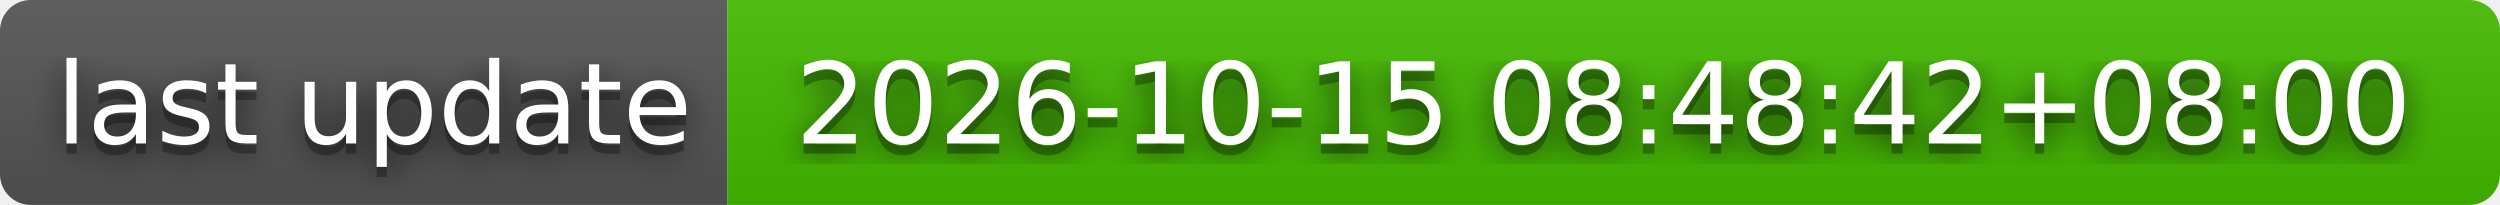
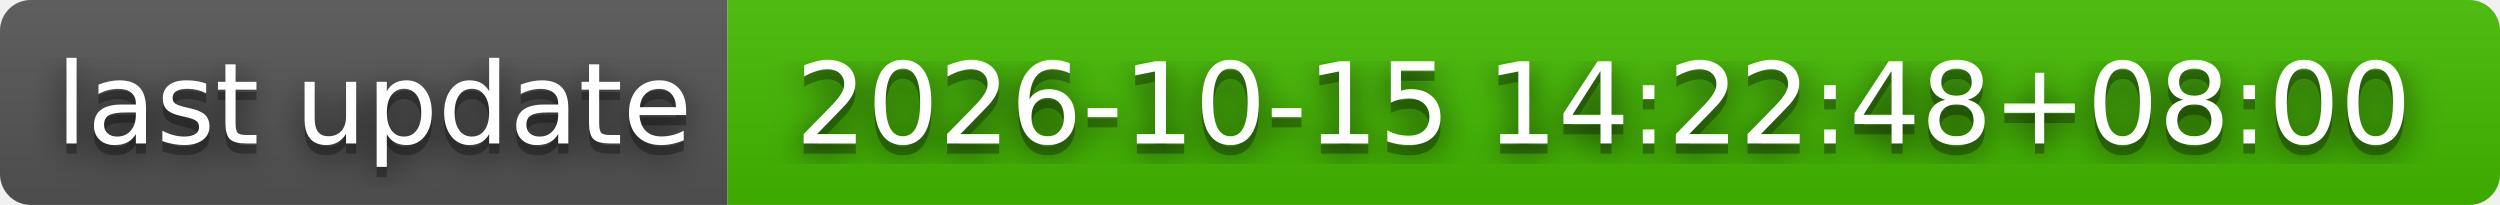
- <svg xmlns="http://www.w3.org/2000/svg" width="244" height="20" role="img" aria-label="last update: 2026-10-15 08:48:42+08:00">
+ <svg xmlns="http://www.w3.org/2000/svg" width="244" height="20" role="img" aria-label="last update: 2026-10-15 14:22:48+08:00">
  <filter id="blur">
    <feGaussianBlur stdDeviation="16" />
  </filter>
  <linearGradient id="s" x2="0" y2="100%">
    <stop offset="0" stop-color="#bbb" stop-opacity=".1" />
    <stop offset="1" stop-opacity=".1" />
  </linearGradient>
  <clipPath id="r">
    <rect width="244" height="20" rx="3" />
  </clipPath>
  <g clip-path="url(#r)">
    <rect width="71" height="20" fill="#555" />
    <rect x="71" width="173" height="20" fill="#4b0" />
    <rect width="244" height="20" fill="url(#s)" />
  </g>
  <g fill="#fff" text-anchor="middle" font-family="Verdana,Geneva,DejaVu Sans,sans-serif" text-rendering="geometricPrecision" font-size="110">
    <g transform="scale(.1)">
      <g aria-hidden="true" fill="#010101">
        <text x="365" y="150" fill-opacity=".8" filter="url(#blur)" textLength="610">last update</text>
        <text x="365" y="150" fill-opacity=".3" textLength="610">last update</text>
      </g>
      <text x="365" y="140" textLength="610">last update</text>
    </g>
    <g transform="scale(.1)">
      <g aria-hidden="true" fill="#010101">
-         <text x="1565" y="150" fill-opacity=".8" filter="url(#blur)" textLength="1630">2026-10-15 08:48:42+08:00</text>
-         <text x="1565" y="150" fill-opacity=".3" textLength="1630">2026-10-15 08:48:42+08:00</text>
+         <text x="1565" y="150" fill-opacity=".8" filter="url(#blur)" textLength="1630">2026-10-15 14:22:48+08:00</text>
+         <text x="1565" y="150" fill-opacity=".3" textLength="1630">2026-10-15 14:22:48+08:00</text>
      </g>
-       <text x="1565" y="140" textLength="1630">2026-10-15 08:48:42+08:00</text>
+       <text x="1565" y="140" textLength="1630">2026-10-15 14:22:48+08:00</text>
    </g>
  </g>
</svg>
